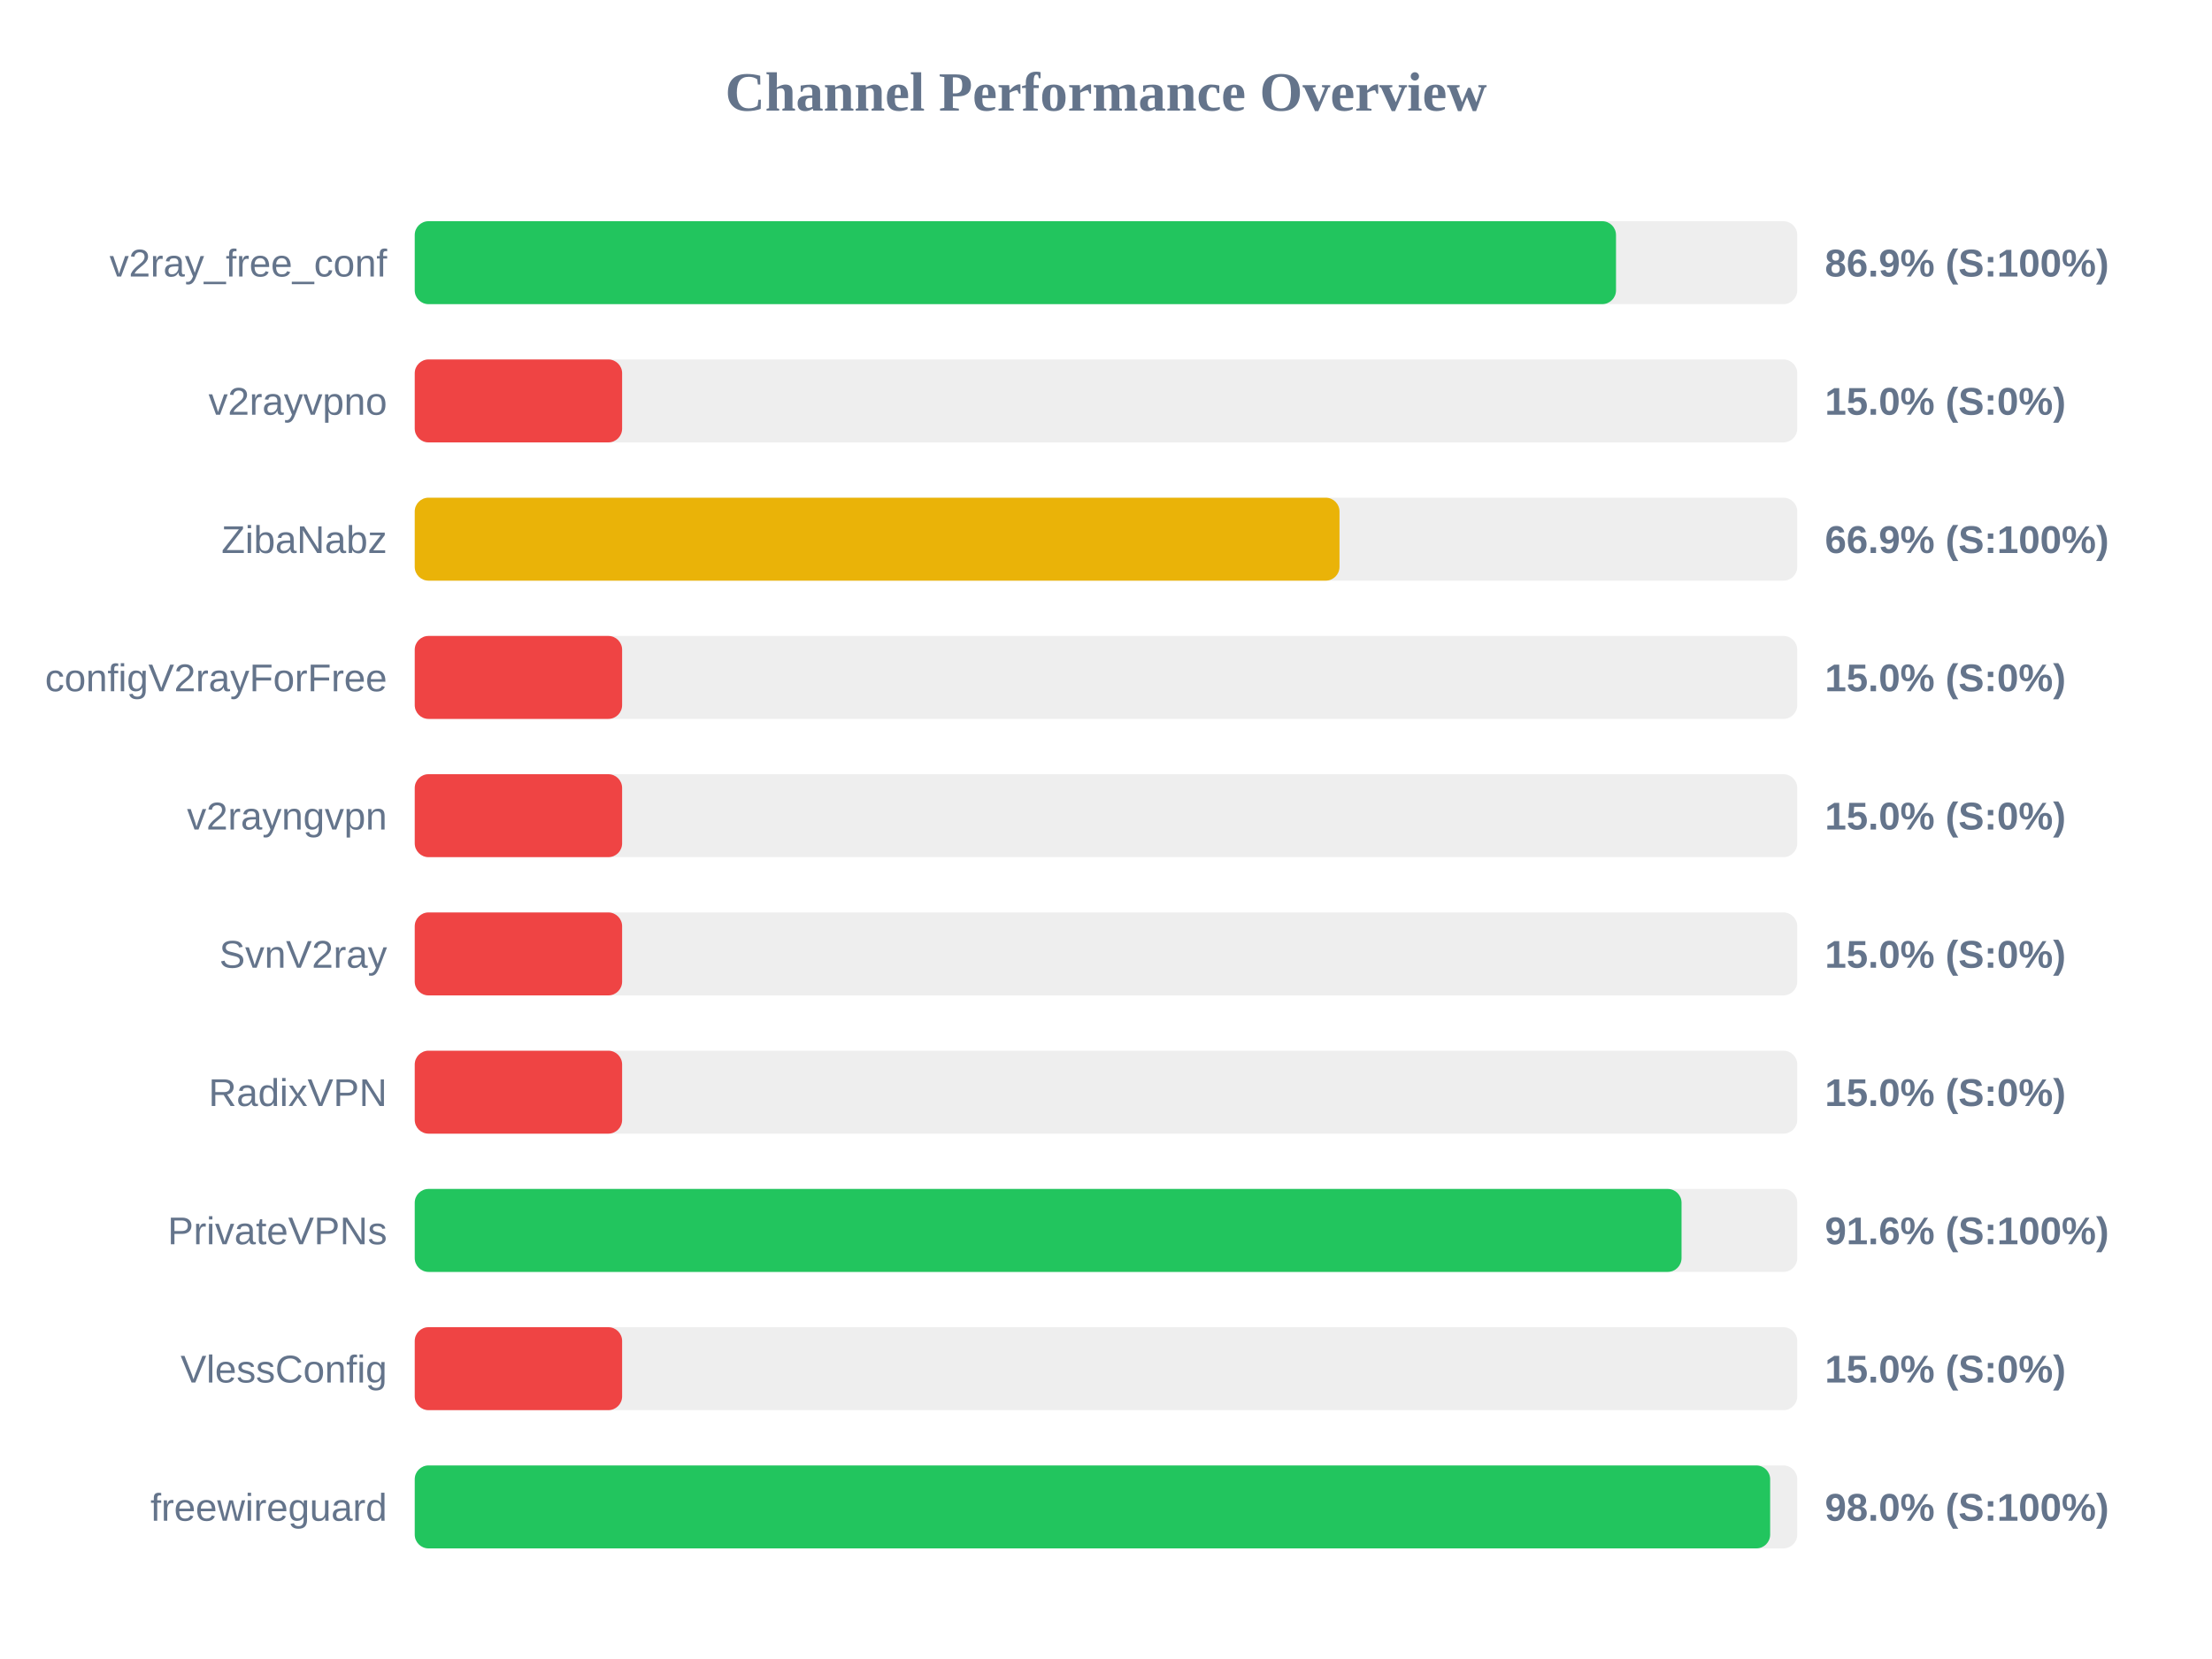
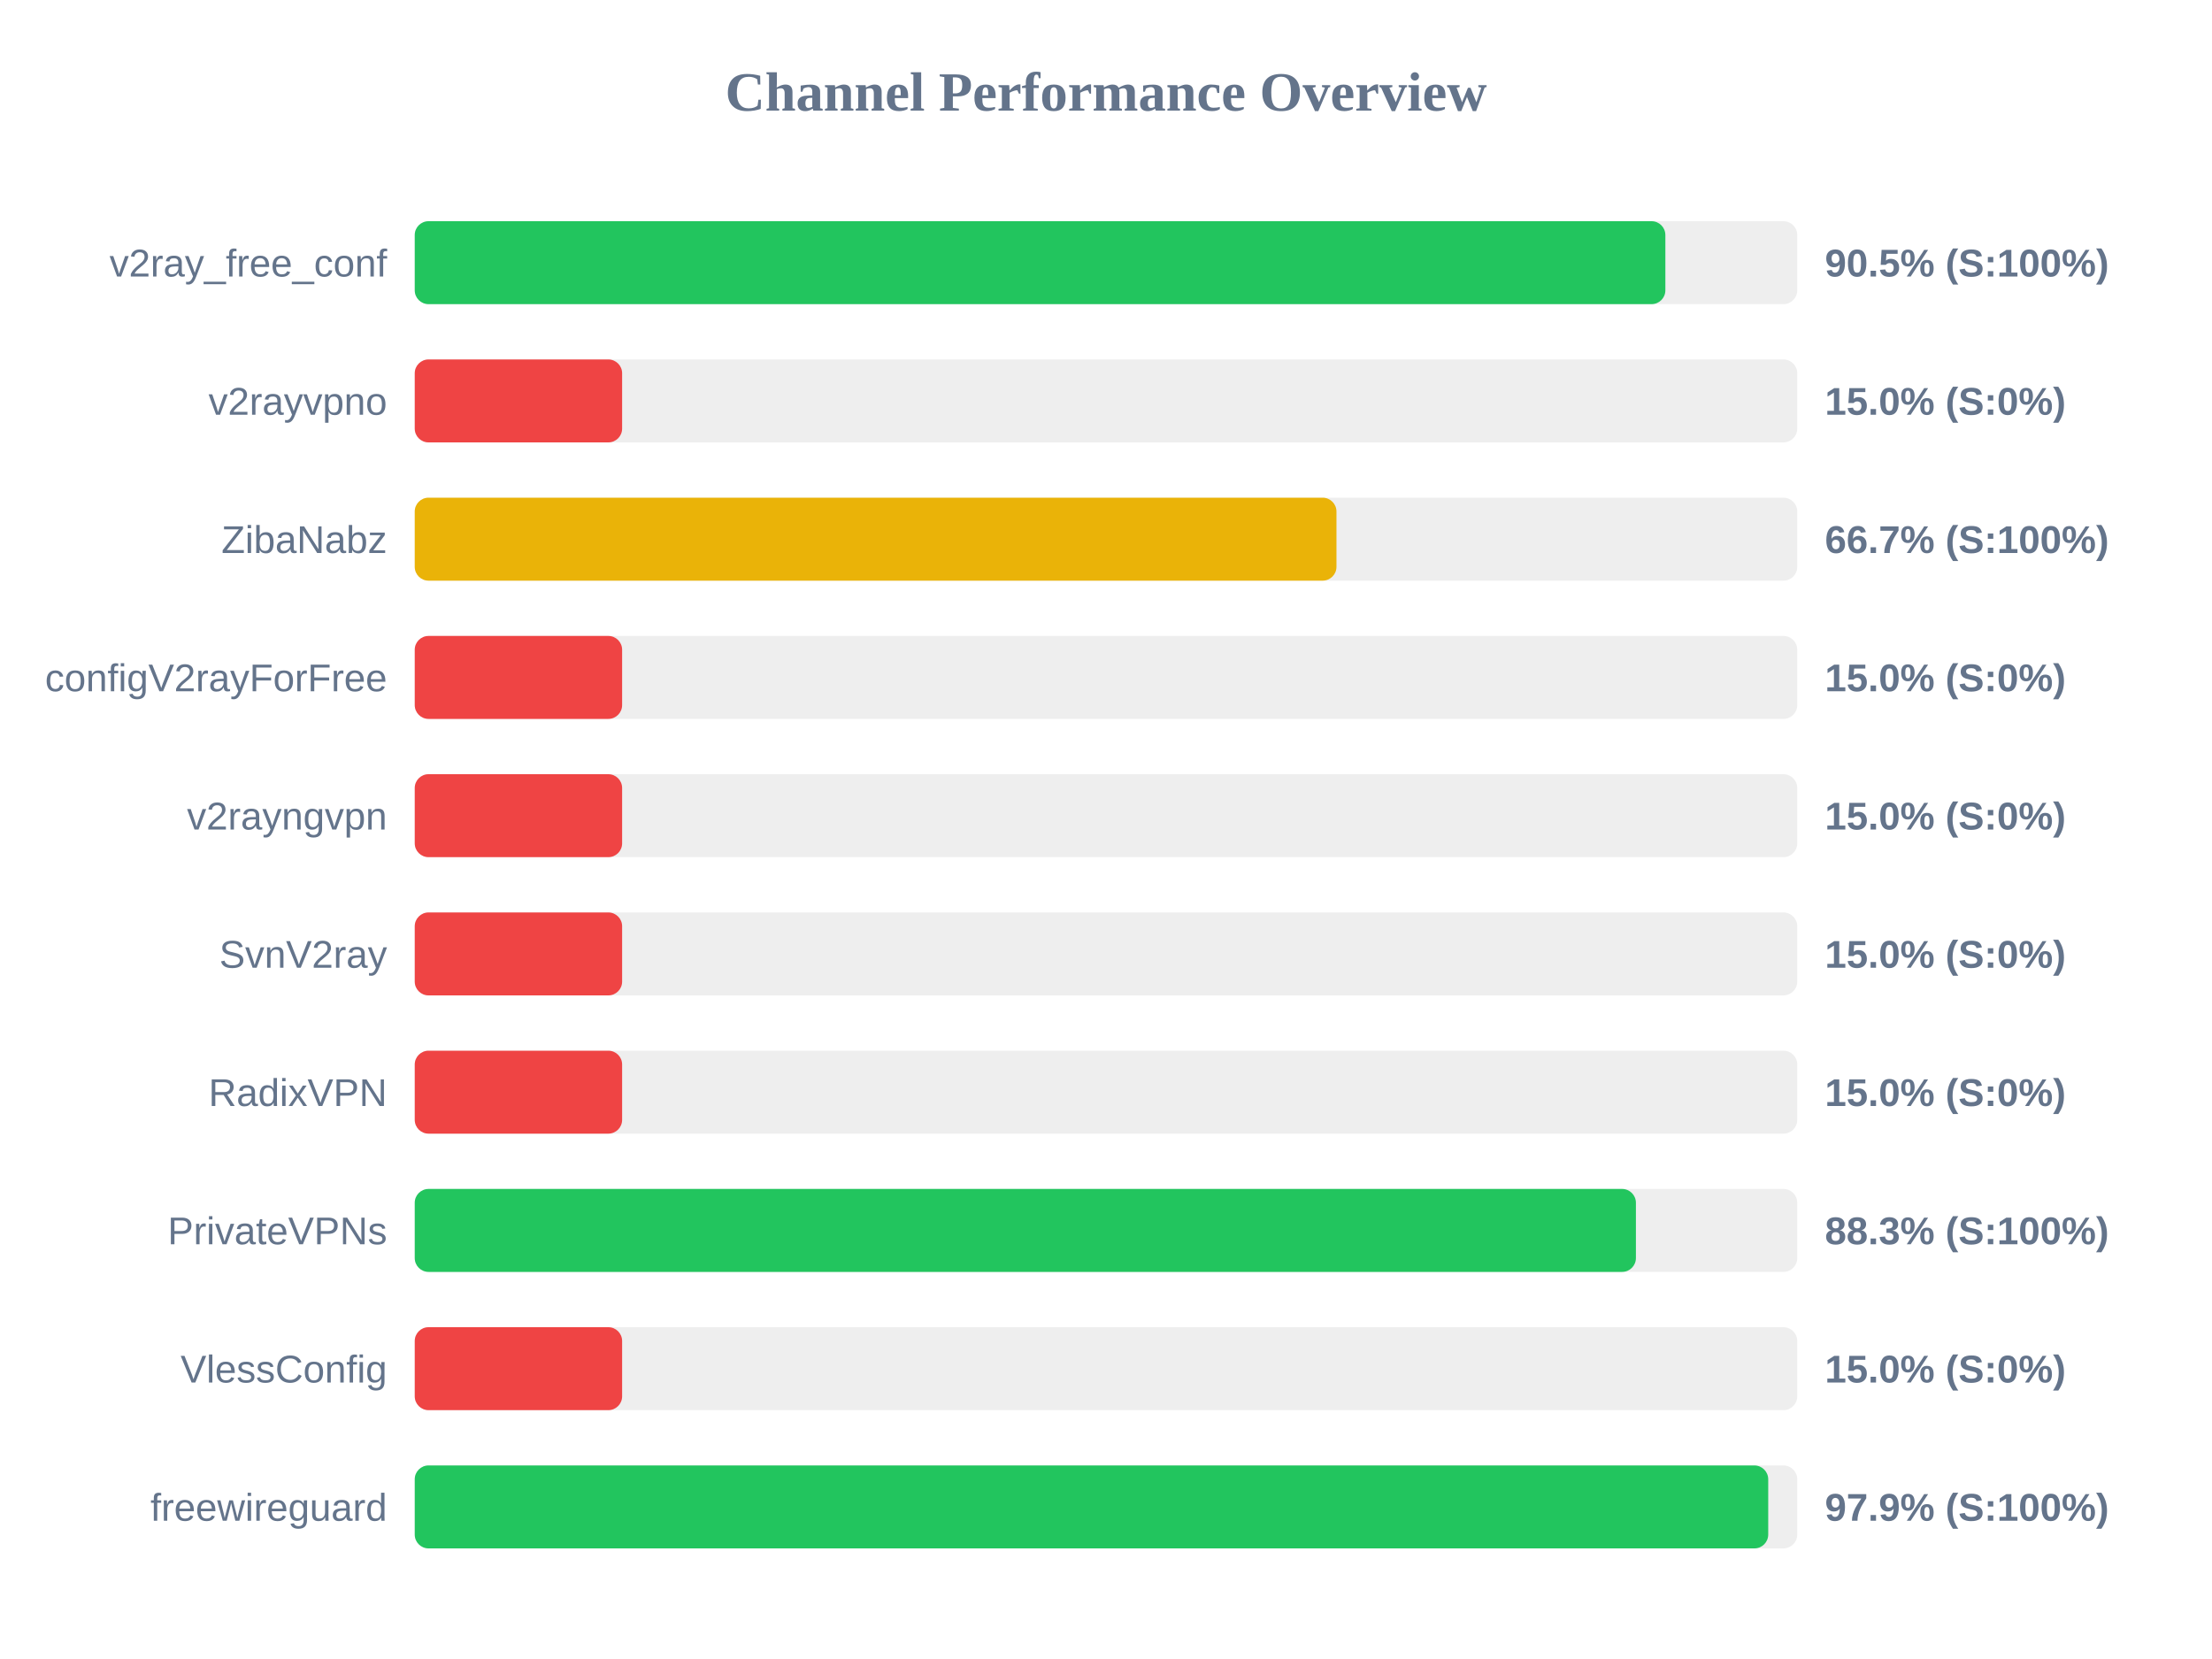
<svg xmlns="http://www.w3.org/2000/svg" width="800" height="600" version="1.1">
  <style>
        .row { font: 14px Arial; fill: #64748b; }
        .score { font: bold 14px Arial; fill: #64748b; }
    </style>
  <text x="400" y="40" text-anchor="middle" font-size="20px" font-weight="bold" fill="#64748b">Channel Performance Overview</text>
  <rect x="150" y="80" width="500" height="30" fill="#eee" rx="5" />
-   <rect x="150" y="80" width="434.45" height="30" fill="#22c55e" rx="5" />
+   <rect x="150" y="80" width="452.3" height="30" fill="#22c55e" rx="5" />
  <text x="140" y="100" text-anchor="end" class="row">v2ray_free_conf</text>
-   <text x="660" y="100" text-anchor="start" class="score">86.9% (S:100%)</text>
+   <text x="660" y="100" text-anchor="start" class="score">90.5% (S:100%)</text>
  <rect x="150" y="130" width="500" height="30" fill="#eee" rx="5" />
  <rect x="150" y="130" width="75.0" height="30" fill="#ef4444" rx="5" />
  <text x="140" y="150" text-anchor="end" class="row">v2rayvpno</text>
  <text x="660" y="150" text-anchor="start" class="score">15.0% (S:0%)</text>
  <rect x="150" y="180" width="500" height="30" fill="#eee" rx="5" />
-   <rect x="150" y="180" width="334.45" height="30" fill="#eab308" rx="5" />
+   <rect x="150" y="180" width="333.35" height="30" fill="#eab308" rx="5" />
  <text x="140" y="200" text-anchor="end" class="row">ZibaNabz</text>
-   <text x="660" y="200" text-anchor="start" class="score">66.9% (S:100%)</text>
+   <text x="660" y="200" text-anchor="start" class="score">66.7% (S:100%)</text>
  <rect x="150" y="230" width="500" height="30" fill="#eee" rx="5" />
  <rect x="150" y="230" width="75.0" height="30" fill="#ef4444" rx="5" />
  <text x="140" y="250" text-anchor="end" class="row">configV2rayForFree</text>
  <text x="660" y="250" text-anchor="start" class="score">15.0% (S:0%)</text>
  <rect x="150" y="280" width="500" height="30" fill="#eee" rx="5" />
  <rect x="150" y="280" width="75.0" height="30" fill="#ef4444" rx="5" />
  <text x="140" y="300" text-anchor="end" class="row">v2rayngvpn</text>
  <text x="660" y="300" text-anchor="start" class="score">15.0% (S:0%)</text>
  <rect x="150" y="330" width="500" height="30" fill="#eee" rx="5" />
  <rect x="150" y="330" width="75.0" height="30" fill="#ef4444" rx="5" />
  <text x="140" y="350" text-anchor="end" class="row">SvnV2ray</text>
  <text x="660" y="350" text-anchor="start" class="score">15.0% (S:0%)</text>
  <rect x="150" y="380" width="500" height="30" fill="#eee" rx="5" />
  <rect x="150" y="380" width="75.0" height="30" fill="#ef4444" rx="5" />
  <text x="140" y="400" text-anchor="end" class="row">RadixVPN</text>
  <text x="660" y="400" text-anchor="start" class="score">15.0% (S:0%)</text>
  <rect x="150" y="430" width="500" height="30" fill="#eee" rx="5" />
-   <rect x="150" y="430" width="458.15" height="30" fill="#22c55e" rx="5" />
+   <rect x="150" y="430" width="441.65" height="30" fill="#22c55e" rx="5" />
  <text x="140" y="450" text-anchor="end" class="row">PrivateVPNs</text>
-   <text x="660" y="450" text-anchor="start" class="score">91.6% (S:100%)</text>
+   <text x="660" y="450" text-anchor="start" class="score">88.3% (S:100%)</text>
  <rect x="150" y="480" width="500" height="30" fill="#eee" rx="5" />
  <rect x="150" y="480" width="75.0" height="30" fill="#ef4444" rx="5" />
  <text x="140" y="500" text-anchor="end" class="row">VlessConfig</text>
  <text x="660" y="500" text-anchor="start" class="score">15.0% (S:0%)</text>
  <rect x="150" y="530" width="500" height="30" fill="#eee" rx="5" />
-   <rect x="150" y="530" width="490.2" height="30" fill="#22c55e" rx="5" />
+   <rect x="150" y="530" width="489.5" height="30" fill="#22c55e" rx="5" />
  <text x="140" y="550" text-anchor="end" class="row">freewireguard</text>
-   <text x="660" y="550" text-anchor="start" class="score">98.0% (S:100%)</text>
+   <text x="660" y="550" text-anchor="start" class="score">97.9% (S:100%)</text>
</svg>
